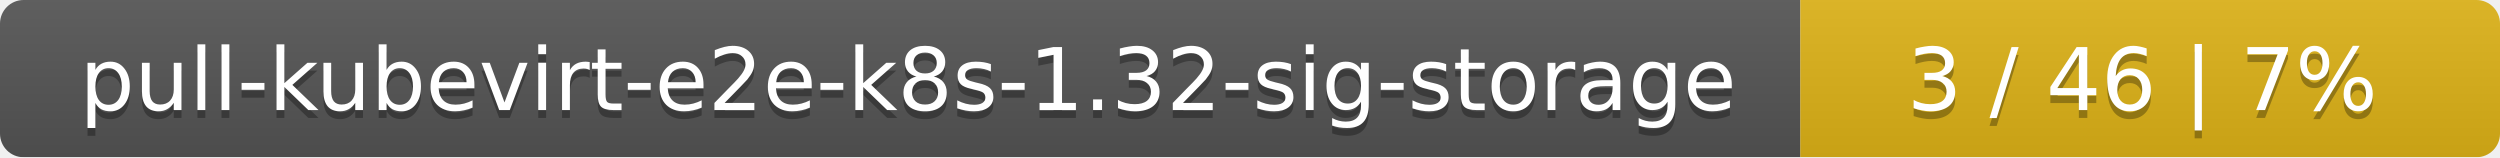
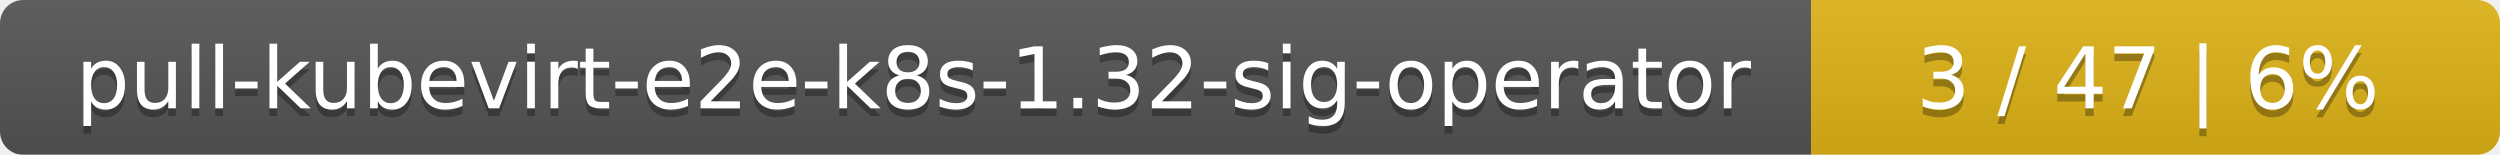
- <svg xmlns="http://www.w3.org/2000/svg" width="318" height="20">
+ <svg xmlns="http://www.w3.org/2000/svg" width="323" height="20">
  <linearGradient id="smooth" x2="0" y2="100%">
    <stop offset="0" stop-color="#bbb" stop-opacity=".1" />
    <stop offset="1" stop-opacity=".1" />
  </linearGradient>
  <mask id="round">
-     <rect width="318" height="20" rx="3" fill="#fff" />
+     <rect width="323" height="20" rx="3" fill="#fff" />
  </mask>
  <g mask="url(#round)">
-     <rect width="229" height="20" fill="#555" />
-     <rect x="229" width="89" height="20" fill="#dfb317" />
-     <rect width="318" height="20" fill="url(#smooth)" />
+     <rect width="234" height="20" fill="#555" />
+     <rect x="234" width="89" height="20" fill="#dfb317" />
+     <rect width="323" height="20" fill="url(#smooth)" />
  </g>
  <g fill="#fff" text-anchor="middle" font-family="DejaVu Sans,Verdana,Geneva,sans-serif" font-size="11">
-     <text x="115.5" y="15" fill="#010101" fill-opacity=".3">pull-kubevirt-e2e-k8s-1.32-sig-storage</text>
-     <text x="115.5" y="14">pull-kubevirt-e2e-k8s-1.32-sig-storage</text>
-     <text x="272.5" y="15" fill="#010101" fill-opacity=".3">3 / 46    |    7%</text>
-     <text x="272.5" y="14">3 / 46    |    7%</text>
+     <text x="118" y="15" fill="#010101" fill-opacity=".3">pull-kubevirt-e2e-k8s-1.32-sig-operator</text>
+     <text x="118" y="14">pull-kubevirt-e2e-k8s-1.32-sig-operator</text>
+     <text x="277.5" y="15" fill="#010101" fill-opacity=".3">3 / 47    |    6%</text>
+     <text x="277.5" y="14">3 / 47    |    6%</text>
  </g>
</svg>
